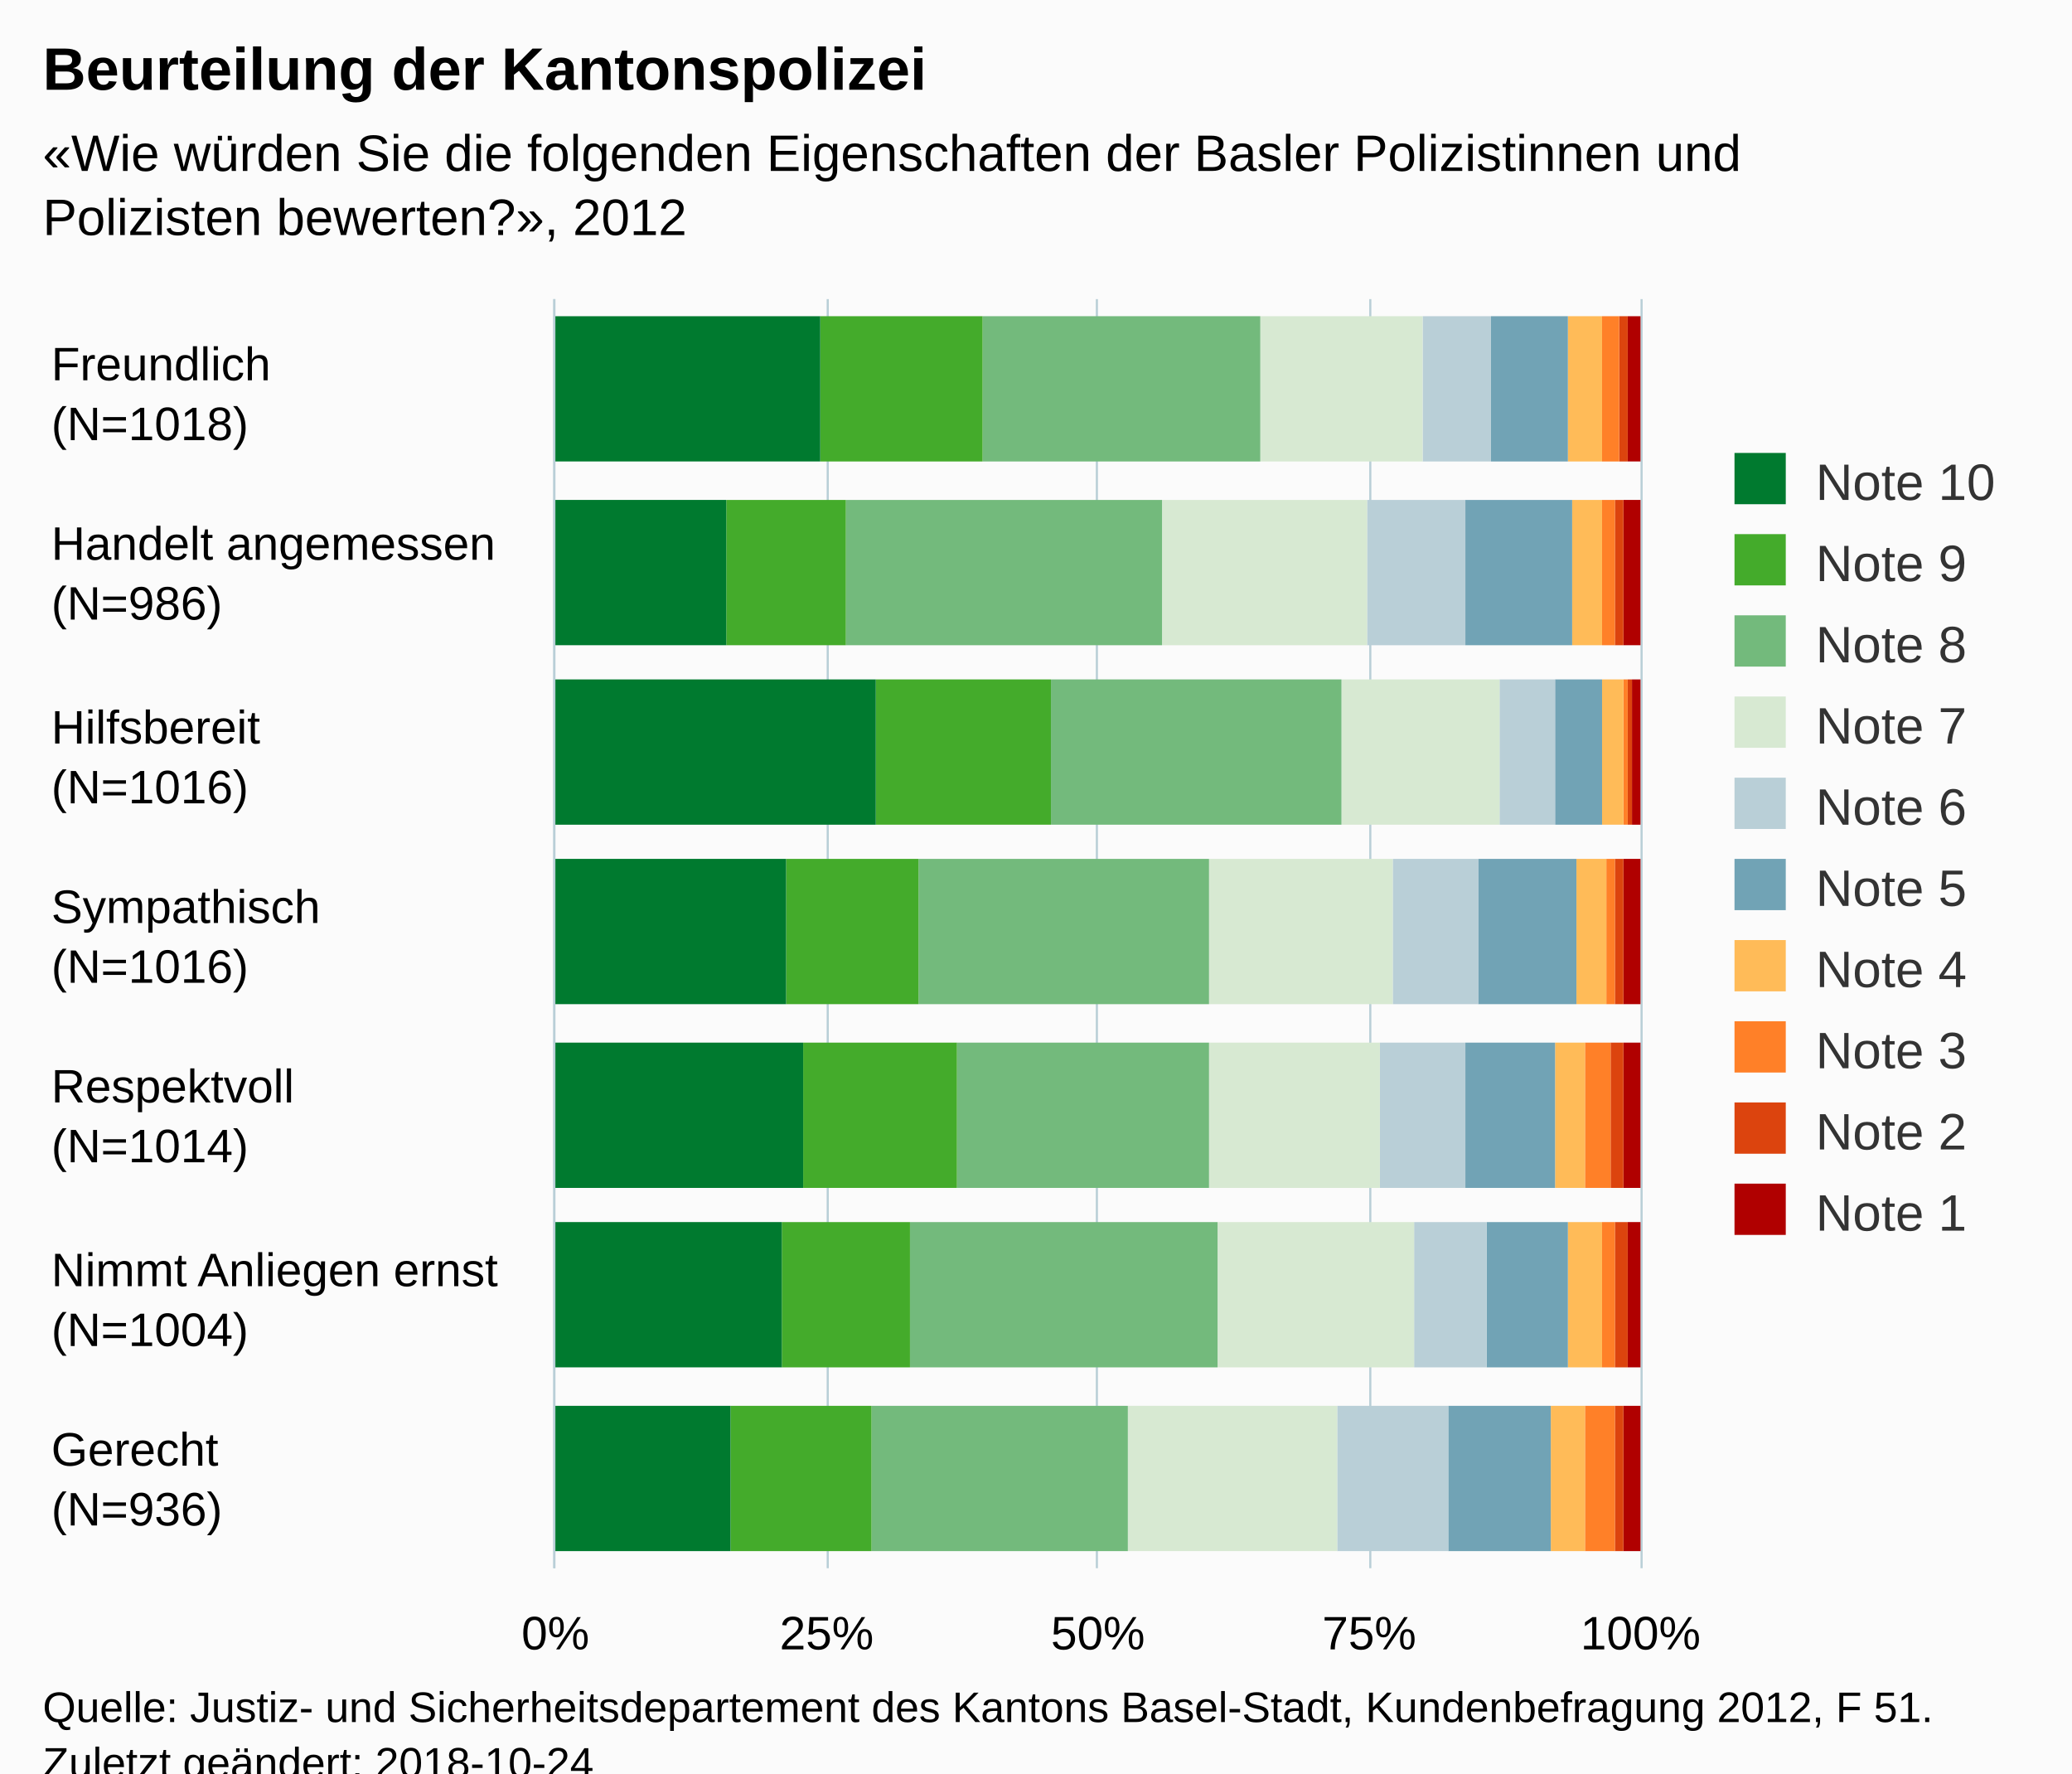
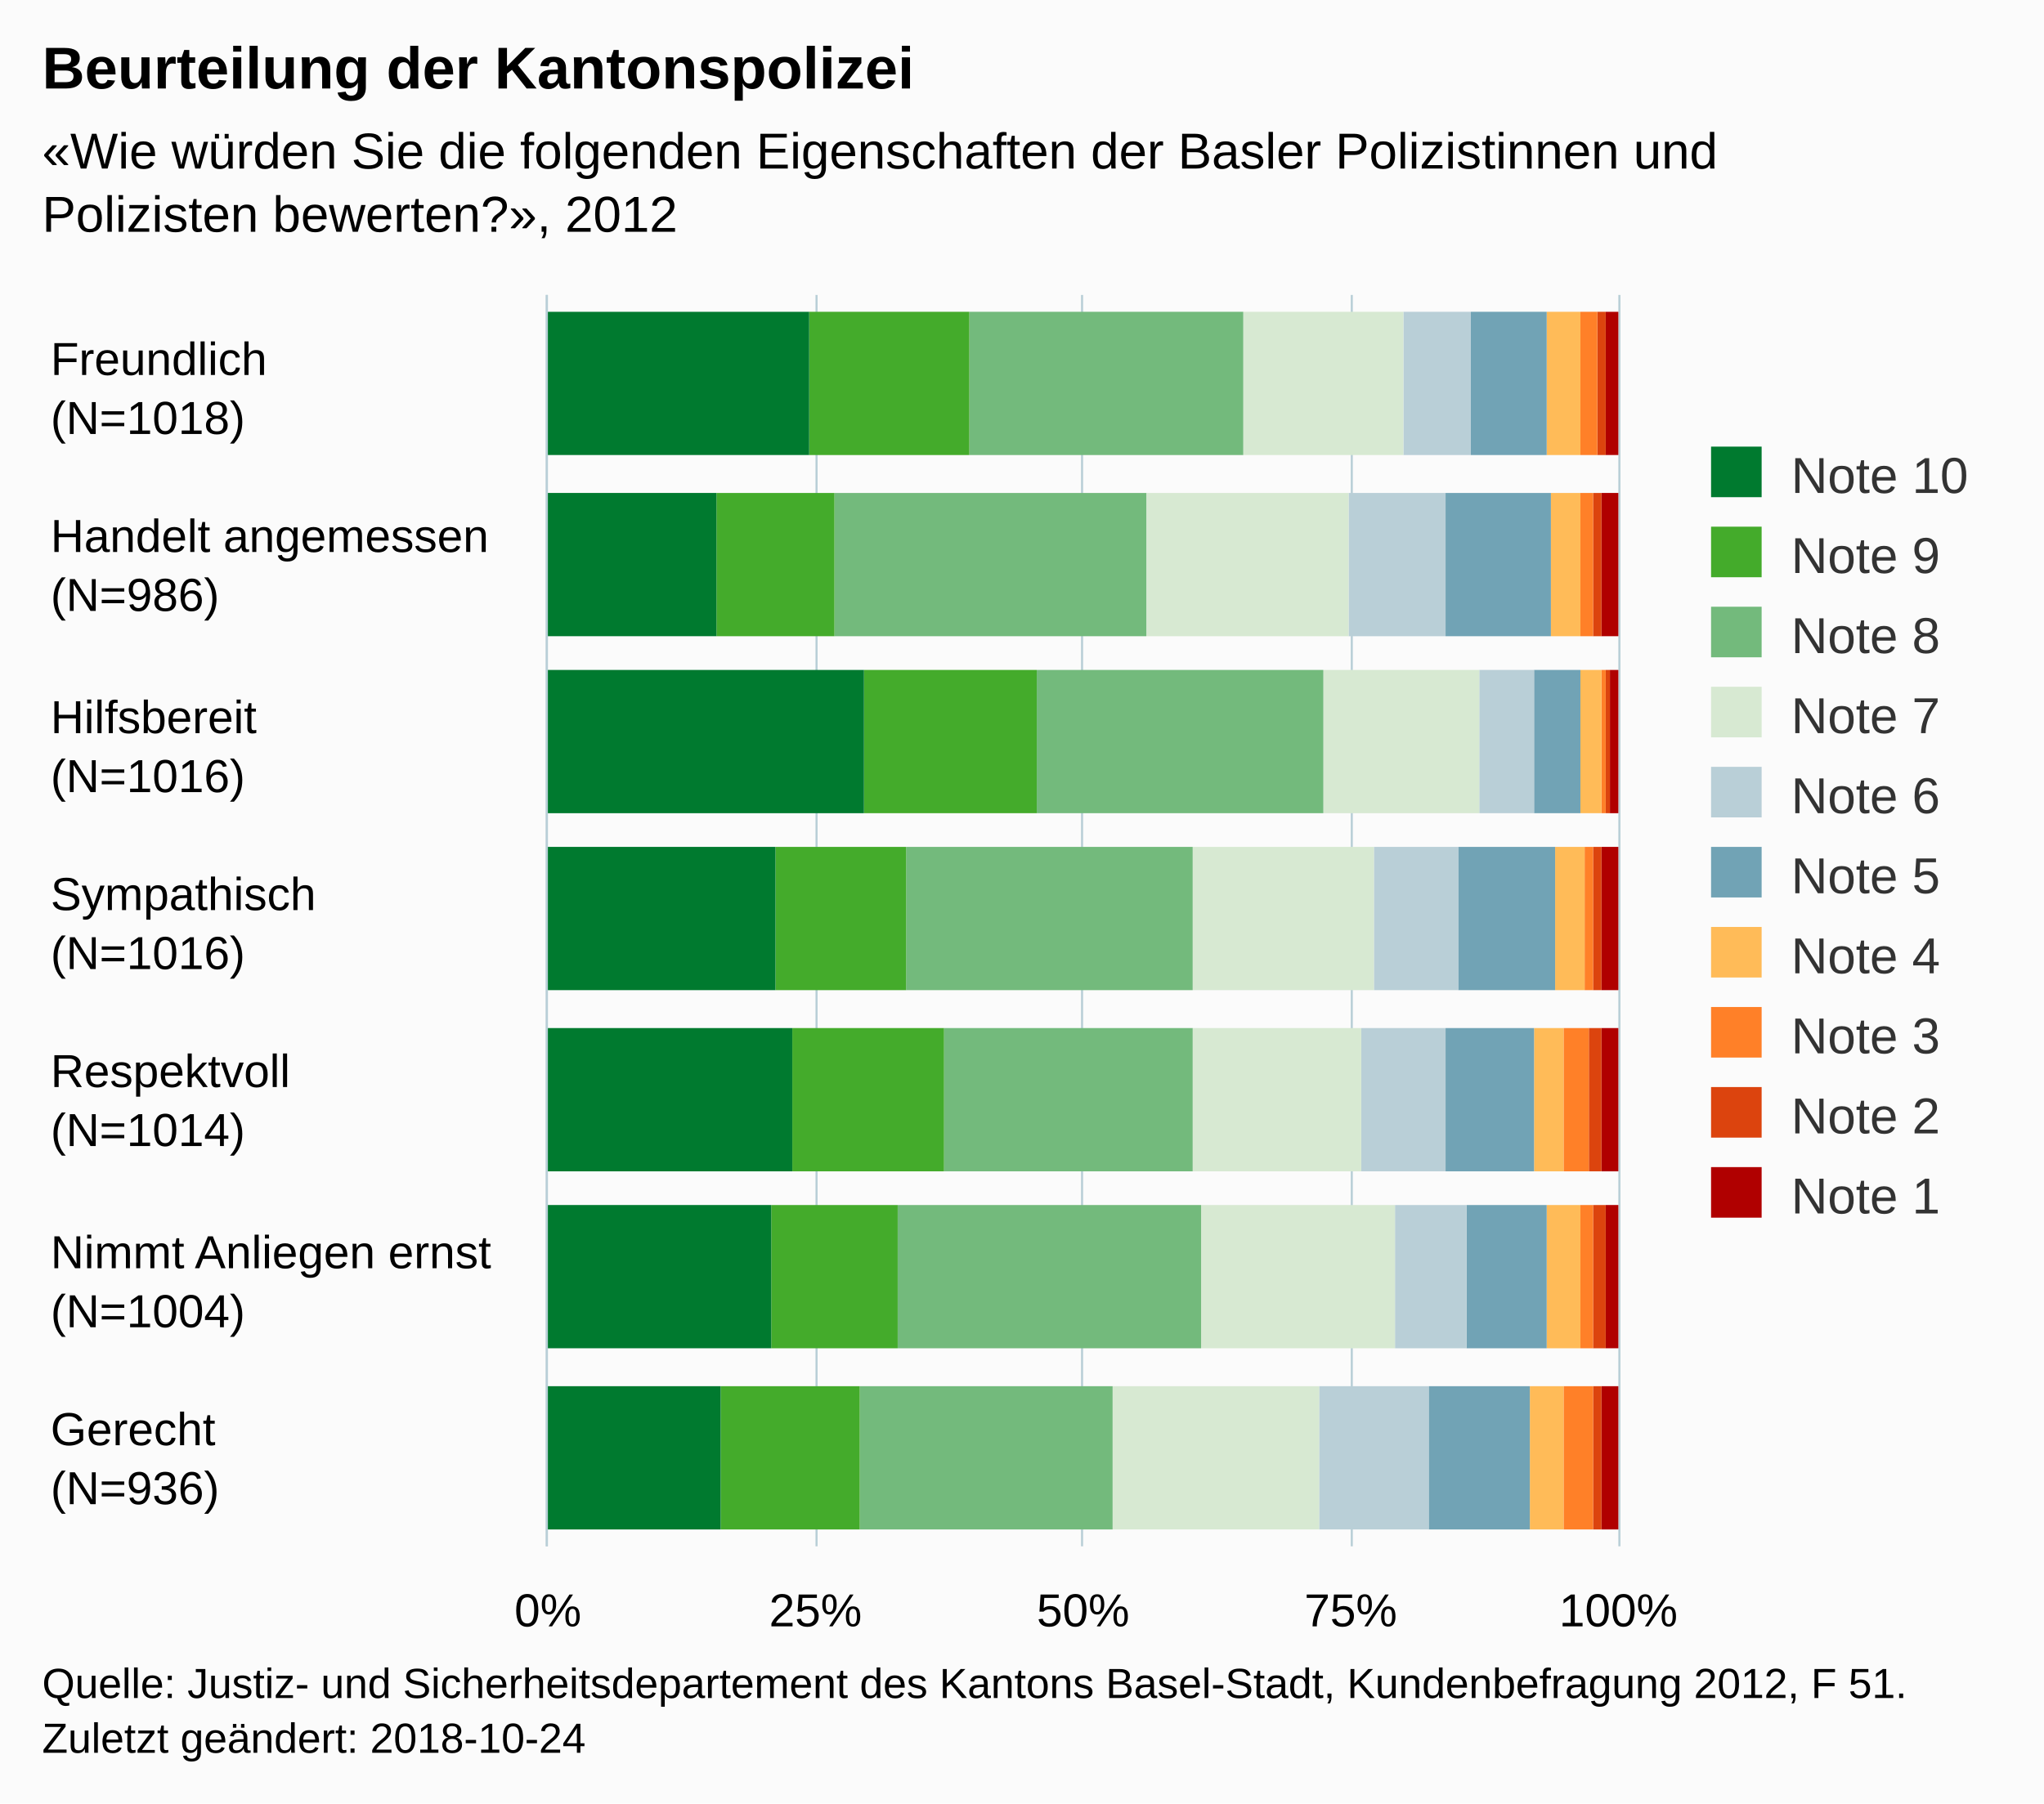
- <svg xmlns="http://www.w3.org/2000/svg" version="1.1" class="highcharts-root" style="font-family:Arial;font-size:12px;" viewBox="0 0 485 415">
+ <svg xmlns="http://www.w3.org/2000/svg" version="1.1" class="highcharts-root" style="font-family:Arial;font-size:12px;" width="485" height="428">
  <defs>
-     <clipPath id="highcharts-uyep9ei-6">
+     <clipPath id="highcharts-i0gn669-6">
      <rect x="0" y="0" width="297" height="254" fill="none" />
    </clipPath>
-     <clipPath id="highcharts-uyep9ei-7">
+     <clipPath id="highcharts-i0gn669-7">
      <rect x="0" y="0" width="297" height="254" fill="none" />
    </clipPath>
  </defs>
  <rect fill="#fbfbfb" class="highcharts-background" x="0" y="0" width="485" height="428" rx="0" ry="0" />
  <rect fill="none" class="highcharts-plot-background" x="130" y="70" width="254" height="297" />
  <g class="highcharts-pane-group" data-z-index="0" />
  <g class="highcharts-grid highcharts-xaxis-grid " data-z-index="1">
    <path fill="none" data-z-index="1" class="highcharts-grid-line" d="M 130 112.5 L 384 112.5" opacity="1" />
    <path fill="none" data-z-index="1" class="highcharts-grid-line" d="M 130 155.5 L 384 155.5" opacity="1" />
    <path fill="none" data-z-index="1" class="highcharts-grid-line" d="M 130 197.5 L 384 197.5" opacity="1" />
    <path fill="none" data-z-index="1" class="highcharts-grid-line" d="M 130 240.5 L 384 240.5" opacity="1" />
    <path fill="none" data-z-index="1" class="highcharts-grid-line" d="M 130 282.5 L 384 282.5" opacity="1" />
    <path fill="none" data-z-index="1" class="highcharts-grid-line" d="M 130 325.5 L 384 325.5" opacity="1" />
    <path fill="none" data-z-index="1" class="highcharts-grid-line" d="M 130 367.5 L 384 367.5" opacity="1" />
    <path fill="none" data-z-index="1" class="highcharts-grid-line" d="M 130 70.5 L 384 70.5" opacity="1" />
  </g>
  <g class="highcharts-grid highcharts-yaxis-grid " data-z-index="1">
    <path fill="none" stroke="#B9CFD7" stroke-width="0.5" data-z-index="1" class="highcharts-grid-line" d="M 129.75 70 L 129.75 367" opacity="1" />
    <path fill="none" stroke="#B9CFD7" stroke-width="0.5" data-z-index="1" class="highcharts-grid-line" d="M 193.75 70 L 193.75 367" opacity="1" />
    <path fill="none" stroke="#B9CFD7" stroke-width="0.5" data-z-index="1" class="highcharts-grid-line" d="M 256.75 70 L 256.75 367" opacity="1" />
    <path fill="none" stroke="#B9CFD7" stroke-width="0.5" data-z-index="1" class="highcharts-grid-line" d="M 320.75 70 L 320.75 367" opacity="1" />
    <path fill="none" stroke="#B9CFD7" stroke-width="0.5" data-z-index="1" class="highcharts-grid-line" d="M 384.25 70 L 384.25 367" opacity="1" />
  </g>
  <rect fill="none" class="highcharts-plot-border" data-z-index="1" x="130" y="70" width="254" height="297" />
  <g class="highcharts-axis highcharts-xaxis " data-z-index="2">
    <path fill="none" class="highcharts-axis-line" stroke="#B9CFD7" stroke-width="0.5" data-z-index="7" d="M 129.75 70 L 129.75 367" />
  </g>
  <g class="highcharts-axis highcharts-yaxis " data-z-index="2">
    <path fill="none" class="highcharts-axis-line" data-z-index="7" d="M 130 367 L 384 367" />
  </g>
  <g class="highcharts-series-group" data-z-index="3">
-     <g data-z-index="0.1" class="highcharts-series highcharts-series-0 highcharts-column-series " transform="translate(384,367) rotate(90) scale(-1,1) scale(1 1)" clip-path="url(#highcharts-uyep9ei-7)">
+     <g data-z-index="0.1" class="highcharts-series highcharts-series-0 highcharts-column-series " transform="translate(384,367) rotate(90) scale(-1,1) scale(1 1)" clip-path="url(#highcharts-i0gn669-7)">
      <rect x="259" y="0" width="34" height="3" fill="#b00000" class="highcharts-point" />
      <rect x="216" y="0" width="34" height="4" fill="#b00000" class="highcharts-point" />
      <rect x="174" y="0" width="34" height="2" fill="#b00000" class="highcharts-point" />
      <rect x="132" y="0" width="34" height="4" fill="#b00000" class="highcharts-point" />
      <rect x="89" y="0" width="34" height="4" fill="#b00000" class="highcharts-point" />
      <rect x="47" y="0" width="34" height="3" fill="#b00000" class="highcharts-point" />
      <rect x="4" y="0" width="34" height="4" fill="#b00000" class="highcharts-point" />
    </g>
    <g data-z-index="0.1" class="highcharts-markers highcharts-series-0 highcharts-column-series " transform="translate(384,367) rotate(90) scale(-1,1) scale(1 1)" clip-path="none" />
-     <g data-z-index="0.1" class="highcharts-series highcharts-series-1 highcharts-column-series " transform="translate(384,367) rotate(90) scale(-1,1) scale(1 1)" clip-path="url(#highcharts-uyep9ei-7)">
+     <g data-z-index="0.1" class="highcharts-series highcharts-series-1 highcharts-column-series " transform="translate(384,367) rotate(90) scale(-1,1) scale(1 1)" clip-path="url(#highcharts-i0gn669-7)">
      <rect x="259" y="3" width="34" height="2" fill="#dc440e" class="highcharts-point" />
      <rect x="216" y="4" width="34" height="2" fill="#dc440e" class="highcharts-point" />
      <rect x="174" y="2" width="34" height="1" fill="#dc440e" class="highcharts-point" />
      <rect x="132" y="4" width="34" height="2" fill="#dc440e" class="highcharts-point" />
      <rect x="89" y="4" width="34" height="3" fill="#dc440e" class="highcharts-point" />
      <rect x="47" y="3" width="34" height="3" fill="#dc440e" class="highcharts-point" />
      <rect x="4" y="4" width="34" height="2" fill="#dc440e" class="highcharts-point" />
    </g>
    <g data-z-index="0.1" class="highcharts-markers highcharts-series-1 highcharts-column-series " transform="translate(384,367) rotate(90) scale(-1,1) scale(1 1)" clip-path="none" />
-     <g data-z-index="0.1" class="highcharts-series highcharts-series-2 highcharts-column-series " transform="translate(384,367) rotate(90) scale(-1,1) scale(1 1)" clip-path="url(#highcharts-uyep9ei-7)">
+     <g data-z-index="0.1" class="highcharts-series highcharts-series-2 highcharts-column-series " transform="translate(384,367) rotate(90) scale(-1,1) scale(1 1)" clip-path="url(#highcharts-i0gn669-7)">
      <rect x="259" y="5" width="34" height="4" fill="#ff8028" class="highcharts-point" />
      <rect x="216" y="6" width="34" height="3" fill="#ff8028" class="highcharts-point" />
      <rect x="174" y="3" width="34" height="1" fill="#ff8028" class="highcharts-point" />
      <rect x="132" y="6" width="34" height="2" fill="#ff8028" class="highcharts-point" />
      <rect x="89" y="7" width="34" height="6" fill="#ff8028" class="highcharts-point" />
      <rect x="47" y="6" width="34" height="3" fill="#ff8028" class="highcharts-point" />
      <rect x="4" y="6" width="34" height="7" fill="#ff8028" class="highcharts-point" />
    </g>
    <g data-z-index="0.1" class="highcharts-markers highcharts-series-2 highcharts-column-series " transform="translate(384,367) rotate(90) scale(-1,1) scale(1 1)" clip-path="none" />
-     <g data-z-index="0.1" class="highcharts-series highcharts-series-3 highcharts-column-series " transform="translate(384,367) rotate(90) scale(-1,1) scale(1 1)" clip-path="url(#highcharts-uyep9ei-7)">
+     <g data-z-index="0.1" class="highcharts-series highcharts-series-3 highcharts-column-series " transform="translate(384,367) rotate(90) scale(-1,1) scale(1 1)" clip-path="url(#highcharts-i0gn669-7)">
      <rect x="259" y="9" width="34" height="8" fill="#ffbb58" class="highcharts-point" />
      <rect x="216" y="9" width="34" height="7" fill="#ffbb58" class="highcharts-point" />
      <rect x="174" y="4" width="34" height="5" fill="#ffbb58" class="highcharts-point" />
      <rect x="132" y="8" width="34" height="7" fill="#ffbb58" class="highcharts-point" />
      <rect x="89" y="13" width="34" height="7" fill="#ffbb58" class="highcharts-point" />
      <rect x="47" y="9" width="34" height="8" fill="#ffbb58" class="highcharts-point" />
      <rect x="4" y="13" width="34" height="8" fill="#ffbb58" class="highcharts-point" />
    </g>
    <g data-z-index="0.1" class="highcharts-markers highcharts-series-3 highcharts-column-series " transform="translate(384,367) rotate(90) scale(-1,1) scale(1 1)" clip-path="none" />
-     <g data-z-index="0.1" class="highcharts-series highcharts-series-4 highcharts-column-series " transform="translate(384,367) rotate(90) scale(-1,1) scale(1 1)" clip-path="url(#highcharts-uyep9ei-7)">
+     <g data-z-index="0.1" class="highcharts-series highcharts-series-4 highcharts-column-series " transform="translate(384,367) rotate(90) scale(-1,1) scale(1 1)" clip-path="url(#highcharts-i0gn669-7)">
      <rect x="259" y="17" width="34" height="18" fill="#71a3b5" class="highcharts-point" />
      <rect x="216" y="16" width="34" height="25" fill="#71a3b5" class="highcharts-point" />
      <rect x="174" y="9" width="34" height="11" fill="#71a3b5" class="highcharts-point" />
      <rect x="132" y="15" width="34" height="23" fill="#71a3b5" class="highcharts-point" />
      <rect x="89" y="20" width="34" height="21" fill="#71a3b5" class="highcharts-point" />
      <rect x="47" y="17" width="34" height="19" fill="#71a3b5" class="highcharts-point" />
      <rect x="4" y="21" width="34" height="24" fill="#71a3b5" class="highcharts-point" />
    </g>
    <g data-z-index="0.1" class="highcharts-markers highcharts-series-4 highcharts-column-series " transform="translate(384,367) rotate(90) scale(-1,1) scale(1 1)" clip-path="none" />
-     <g data-z-index="0.1" class="highcharts-series highcharts-series-5 highcharts-column-series " transform="translate(384,367) rotate(90) scale(-1,1) scale(1 1)" clip-path="url(#highcharts-uyep9ei-7)">
+     <g data-z-index="0.1" class="highcharts-series highcharts-series-5 highcharts-column-series " transform="translate(384,367) rotate(90) scale(-1,1) scale(1 1)" clip-path="url(#highcharts-i0gn669-7)">
      <rect x="259" y="35" width="34" height="16" fill="#b9cfd7" class="highcharts-point" />
      <rect x="216" y="41" width="34" height="23" fill="#b9cfd7" class="highcharts-point" />
      <rect x="174" y="20" width="34" height="13" fill="#b9cfd7" class="highcharts-point" />
      <rect x="132" y="38" width="34" height="20" fill="#b9cfd7" class="highcharts-point" />
      <rect x="89" y="41" width="34" height="20" fill="#b9cfd7" class="highcharts-point" />
      <rect x="47" y="36" width="34" height="17" fill="#b9cfd7" class="highcharts-point" />
      <rect x="4" y="45" width="34" height="26" fill="#b9cfd7" class="highcharts-point" />
    </g>
    <g data-z-index="0.1" class="highcharts-markers highcharts-series-5 highcharts-column-series " transform="translate(384,367) rotate(90) scale(-1,1) scale(1 1)" clip-path="none" />
-     <g data-z-index="0.1" class="highcharts-series highcharts-series-6 highcharts-column-series " transform="translate(384,367) rotate(90) scale(-1,1) scale(1 1)" clip-path="url(#highcharts-uyep9ei-7)">
+     <g data-z-index="0.1" class="highcharts-series highcharts-series-6 highcharts-column-series " transform="translate(384,367) rotate(90) scale(-1,1) scale(1 1)" clip-path="url(#highcharts-i0gn669-7)">
      <rect x="259" y="51" width="34" height="38" fill="#d7e9d2" class="highcharts-point" />
      <rect x="216" y="64" width="34" height="48" fill="#d7e9d2" class="highcharts-point" />
      <rect x="174" y="33" width="34" height="37" fill="#d7e9d2" class="highcharts-point" />
      <rect x="132" y="58" width="34" height="43" fill="#d7e9d2" class="highcharts-point" />
      <rect x="89" y="61" width="34" height="40" fill="#d7e9d2" class="highcharts-point" />
      <rect x="47" y="53" width="34" height="46" fill="#d7e9d2" class="highcharts-point" />
      <rect x="4" y="71" width="34" height="49" fill="#d7e9d2" class="highcharts-point" />
    </g>
    <g data-z-index="0.1" class="highcharts-markers highcharts-series-6 highcharts-column-series " transform="translate(384,367) rotate(90) scale(-1,1) scale(1 1)" clip-path="none" />
-     <g data-z-index="0.1" class="highcharts-series highcharts-series-7 highcharts-column-series " transform="translate(384,367) rotate(90) scale(-1,1) scale(1 1)" clip-path="url(#highcharts-uyep9ei-7)">
+     <g data-z-index="0.1" class="highcharts-series highcharts-series-7 highcharts-column-series " transform="translate(384,367) rotate(90) scale(-1,1) scale(1 1)" clip-path="url(#highcharts-i0gn669-7)">
      <rect x="259" y="89" width="34" height="65" fill="#73ba7c" class="highcharts-point" />
      <rect x="216" y="112" width="34" height="74" fill="#73ba7c" class="highcharts-point" />
      <rect x="174" y="70" width="34" height="68" fill="#73ba7c" class="highcharts-point" />
      <rect x="132" y="101" width="34" height="68" fill="#73ba7c" class="highcharts-point" />
      <rect x="89" y="101" width="34" height="59" fill="#73ba7c" class="highcharts-point" />
      <rect x="47" y="99" width="34" height="72" fill="#73ba7c" class="highcharts-point" />
      <rect x="4" y="120" width="34" height="60" fill="#73ba7c" class="highcharts-point" />
    </g>
    <g data-z-index="0.1" class="highcharts-markers highcharts-series-7 highcharts-column-series " transform="translate(384,367) rotate(90) scale(-1,1) scale(1 1)" clip-path="none" />
-     <g data-z-index="0.1" class="highcharts-series highcharts-series-8 highcharts-column-series " transform="translate(384,367) rotate(90) scale(-1,1) scale(1 1)" clip-path="url(#highcharts-uyep9ei-7)">
+     <g data-z-index="0.1" class="highcharts-series highcharts-series-8 highcharts-column-series " transform="translate(384,367) rotate(90) scale(-1,1) scale(1 1)" clip-path="url(#highcharts-i0gn669-7)">
      <rect x="259" y="154" width="34" height="38" fill="#44ab2b" class="highcharts-point" />
      <rect x="216" y="186" width="34" height="28" fill="#44ab2b" class="highcharts-point" />
      <rect x="174" y="138" width="34" height="41" fill="#44ab2b" class="highcharts-point" />
      <rect x="132" y="169" width="34" height="31" fill="#44ab2b" class="highcharts-point" />
      <rect x="89" y="160" width="34" height="36" fill="#44ab2b" class="highcharts-point" />
      <rect x="47" y="171" width="34" height="30" fill="#44ab2b" class="highcharts-point" />
      <rect x="4" y="180" width="34" height="33" fill="#44ab2b" class="highcharts-point" />
    </g>
    <g data-z-index="0.1" class="highcharts-markers highcharts-series-8 highcharts-column-series " transform="translate(384,367) rotate(90) scale(-1,1) scale(1 1)" clip-path="none" />
-     <g data-z-index="0.1" class="highcharts-series highcharts-series-9 highcharts-column-series " transform="translate(384,367) rotate(90) scale(-1,1) scale(1 1)" clip-path="url(#highcharts-uyep9ei-7)">
+     <g data-z-index="0.1" class="highcharts-series highcharts-series-9 highcharts-column-series " transform="translate(384,367) rotate(90) scale(-1,1) scale(1 1)" clip-path="url(#highcharts-i0gn669-7)">
      <rect x="259" y="192" width="34" height="63" fill="#007a2f" class="highcharts-point" />
      <rect x="216" y="214" width="34" height="41" fill="#007a2f" class="highcharts-point" />
      <rect x="174" y="179" width="34" height="76" fill="#007a2f" class="highcharts-point" />
      <rect x="132" y="200" width="34" height="55" fill="#007a2f" class="highcharts-point" />
      <rect x="89" y="196" width="34" height="59" fill="#007a2f" class="highcharts-point" />
      <rect x="47" y="201" width="34" height="54" fill="#007a2f" class="highcharts-point" />
      <rect x="4" y="213" width="34" height="42" fill="#007a2f" class="highcharts-point" />
    </g>
    <g data-z-index="0.1" class="highcharts-markers highcharts-series-9 highcharts-column-series " transform="translate(384,367) rotate(90) scale(-1,1) scale(1 1)" clip-path="none" />
  </g>
  <text x="10" text-anchor="start" class="highcharts-title" data-z-index="4" style="color:#000000;font-size:14px;font-weight:bold;fill:#000000;" y="21">
    <tspan>Beurteilung der Kantonspolizei</tspan>
  </text>
  <text x="10" text-anchor="start" class="highcharts-subtitle" data-z-index="4" style="color:#000000;font-size:12px;fill:#000000;" y="40">
    <tspan>«Wie würden Sie die folgenden Eigenschaften der Basler Polizistinnen und</tspan>
    <tspan dy="15" x="10">Polizisten bewerten?», 2012</tspan>
  </text>
  <g class="highcharts-legend" data-z-index="7" transform="translate(396,99)">
    <rect fill="none" class="highcharts-legend-box" rx="0" ry="0" x="0" y="0" width="79" height="201" visibility="visible" />
    <g data-z-index="1">
      <g>
        <g class="highcharts-legend-item highcharts-column-series highcharts-color-undefined highcharts-series-9" data-z-index="1" transform="translate(8,3)">
          <text x="21" style="color:#333333;font-size:12px;font-weight:normal;cursor:pointer;fill:#333333;" text-anchor="start" data-z-index="2" y="15">
            <tspan>Note 10</tspan>
          </text>
          <rect x="2" y="4" width="12" height="12" fill="#007a2f" class="highcharts-point" data-z-index="3" />
        </g>
        <g class="highcharts-legend-item highcharts-column-series highcharts-color-undefined highcharts-series-8" data-z-index="1" transform="translate(8,22)">
          <text x="21" y="15" style="color:#333333;font-size:12px;font-weight:normal;cursor:pointer;fill:#333333;" text-anchor="start" data-z-index="2">
            <tspan>Note 9</tspan>
          </text>
          <rect x="2" y="4" width="12" height="12" fill="#44ab2b" class="highcharts-point" data-z-index="3" />
        </g>
        <g class="highcharts-legend-item highcharts-column-series highcharts-color-undefined highcharts-series-7" data-z-index="1" transform="translate(8,41)">
          <text x="21" y="15" style="color:#333333;font-size:12px;font-weight:normal;cursor:pointer;fill:#333333;" text-anchor="start" data-z-index="2">
            <tspan>Note 8</tspan>
          </text>
          <rect x="2" y="4" width="12" height="12" fill="#73ba7c" class="highcharts-point" data-z-index="3" />
        </g>
        <g class="highcharts-legend-item highcharts-column-series highcharts-color-undefined highcharts-series-6" data-z-index="1" transform="translate(8,60)">
          <text x="21" y="15" style="color:#333333;font-size:12px;font-weight:normal;cursor:pointer;fill:#333333;" text-anchor="start" data-z-index="2">
            <tspan>Note 7</tspan>
          </text>
          <rect x="2" y="4" width="12" height="12" fill="#d7e9d2" class="highcharts-point" data-z-index="3" />
        </g>
        <g class="highcharts-legend-item highcharts-column-series highcharts-color-undefined highcharts-series-5" data-z-index="1" transform="translate(8,79)">
          <text x="21" y="15" style="color:#333333;font-size:12px;font-weight:normal;cursor:pointer;fill:#333333;" text-anchor="start" data-z-index="2">
            <tspan>Note 6</tspan>
          </text>
          <rect x="2" y="4" width="12" height="12" fill="#b9cfd7" class="highcharts-point" data-z-index="3" />
        </g>
        <g class="highcharts-legend-item highcharts-column-series highcharts-color-undefined highcharts-series-4" data-z-index="1" transform="translate(8,98)">
          <text x="21" y="15" style="color:#333333;font-size:12px;font-weight:normal;cursor:pointer;fill:#333333;" text-anchor="start" data-z-index="2">
            <tspan>Note 5</tspan>
          </text>
          <rect x="2" y="4" width="12" height="12" fill="#71a3b5" class="highcharts-point" data-z-index="3" />
        </g>
        <g class="highcharts-legend-item highcharts-column-series highcharts-color-undefined highcharts-series-3" data-z-index="1" transform="translate(8,117)">
          <text x="21" y="15" style="color:#333333;font-size:12px;font-weight:normal;cursor:pointer;fill:#333333;" text-anchor="start" data-z-index="2">
            <tspan>Note 4</tspan>
          </text>
          <rect x="2" y="4" width="12" height="12" fill="#ffbb58" class="highcharts-point" data-z-index="3" />
        </g>
        <g class="highcharts-legend-item highcharts-column-series highcharts-color-undefined highcharts-series-2" data-z-index="1" transform="translate(8,136)">
          <text x="21" y="15" style="color:#333333;font-size:12px;font-weight:normal;cursor:pointer;fill:#333333;" text-anchor="start" data-z-index="2">
            <tspan>Note 3</tspan>
          </text>
          <rect x="2" y="4" width="12" height="12" fill="#ff8028" class="highcharts-point" data-z-index="3" />
        </g>
        <g class="highcharts-legend-item highcharts-column-series highcharts-color-undefined highcharts-series-1" data-z-index="1" transform="translate(8,155)">
          <text x="21" y="15" style="color:#333333;font-size:12px;font-weight:normal;cursor:pointer;fill:#333333;" text-anchor="start" data-z-index="2">
            <tspan>Note 2</tspan>
          </text>
          <rect x="2" y="4" width="12" height="12" fill="#dc440e" class="highcharts-point" data-z-index="3" />
        </g>
        <g class="highcharts-legend-item highcharts-column-series highcharts-color-undefined highcharts-series-0" data-z-index="1" transform="translate(8,174)">
          <text x="21" y="15" style="color:#333333;font-size:12px;font-weight:normal;cursor:pointer;fill:#333333;" text-anchor="start" data-z-index="2">
            <tspan>Note 1</tspan>
          </text>
          <rect x="2" y="4" width="12" height="12" fill="#b00000" class="highcharts-point" data-z-index="3" />
        </g>
      </g>
    </g>
  </g>
  <g class="highcharts-axis-labels highcharts-xaxis-labels " data-z-index="7">
    <text x="12" style="color:#000000;cursor:default;font-size:11px;white-space:nowrap;fill:#000000;" text-anchor="start" transform="translate(0,0)" y="89" opacity="1">
      <tspan>Freundlich</tspan>
      <tspan x="12" dy="14">(N=1018)</tspan>
    </text>
    <text x="12" style="color:#000000;cursor:default;font-size:11px;white-space:nowrap;fill:#000000;" text-anchor="start" transform="translate(0,0)" y="131" opacity="1">
      <tspan>Handelt angemessen</tspan>
      <tspan x="12" dy="14">(N=986)</tspan>
    </text>
    <text x="12" style="color:#000000;cursor:default;font-size:11px;white-space:nowrap;fill:#000000;" text-anchor="start" transform="translate(0,0)" y="174" opacity="1">
      <tspan>Hilfsbereit</tspan>
      <tspan x="12" dy="14">(N=1016)</tspan>
    </text>
    <text x="12" style="color:#000000;cursor:default;font-size:11px;white-space:nowrap;fill:#000000;" text-anchor="start" transform="translate(0,0)" y="216" opacity="1">
      <tspan>Sympathisch</tspan>
      <tspan x="12" dy="14">(N=1016)</tspan>
    </text>
    <text x="12" style="color:#000000;cursor:default;font-size:11px;white-space:nowrap;fill:#000000;" text-anchor="start" transform="translate(0,0)" y="258" opacity="1">
      <tspan>Respektvoll</tspan>
      <tspan x="12" dy="14">(N=1014)</tspan>
    </text>
    <text x="12" style="color:#000000;cursor:default;font-size:11px;white-space:nowrap;fill:#000000;" text-anchor="start" transform="translate(0,0)" y="301" opacity="1">
      <tspan>Nimmt Anliegen ernst</tspan>
      <tspan x="12" dy="14">(N=1004)</tspan>
    </text>
    <text x="12" style="color:#000000;cursor:default;font-size:11px;white-space:nowrap;fill:#000000;" text-anchor="start" transform="translate(0,0)" y="343" opacity="1">
      <tspan>Gerecht</tspan>
      <tspan x="12" dy="14">(N=936)</tspan>
    </text>
  </g>
  <g class="highcharts-axis-labels highcharts-yaxis-labels " data-z-index="7">
    <text x="130" style="color:#000000;cursor:default;font-size:11px;white-space:nowrap;fill:#000000;" text-anchor="middle" transform="translate(0,0)" y="386" opacity="1">0%</text>
    <text x="193.5" style="color:#000000;cursor:default;font-size:11px;white-space:nowrap;fill:#000000;" text-anchor="middle" transform="translate(0,0)" y="386" opacity="1">25%</text>
    <text x="257" style="color:#000000;cursor:default;font-size:11px;white-space:nowrap;fill:#000000;" text-anchor="middle" transform="translate(0,0)" y="386" opacity="1">50%</text>
    <text x="320.5" style="color:#000000;cursor:default;font-size:11px;white-space:nowrap;fill:#000000;" text-anchor="middle" transform="translate(0,0)" y="386" opacity="1">75%</text>
    <text x="384" style="color:#000000;cursor:default;font-size:11px;white-space:nowrap;fill:#000000;" text-anchor="middle" transform="translate(0,0)" y="386" opacity="1">100%</text>
  </g>
  <text x="10" class="highcharts-credits" text-anchor="start" data-z-index="8" style="cursor:default;color:#000000;font-size:10px;fill:#000000;" y="403">
    <tspan>Quelle: Justiz- und Sicherheitsdepartement des Kantons Basel-Stadt, Kundenbefragung 2012, F 51.</tspan>
    <tspan x="10" dy="13">Zuletzt geändert: 2018-10-24</tspan>
  </text>
</svg>
